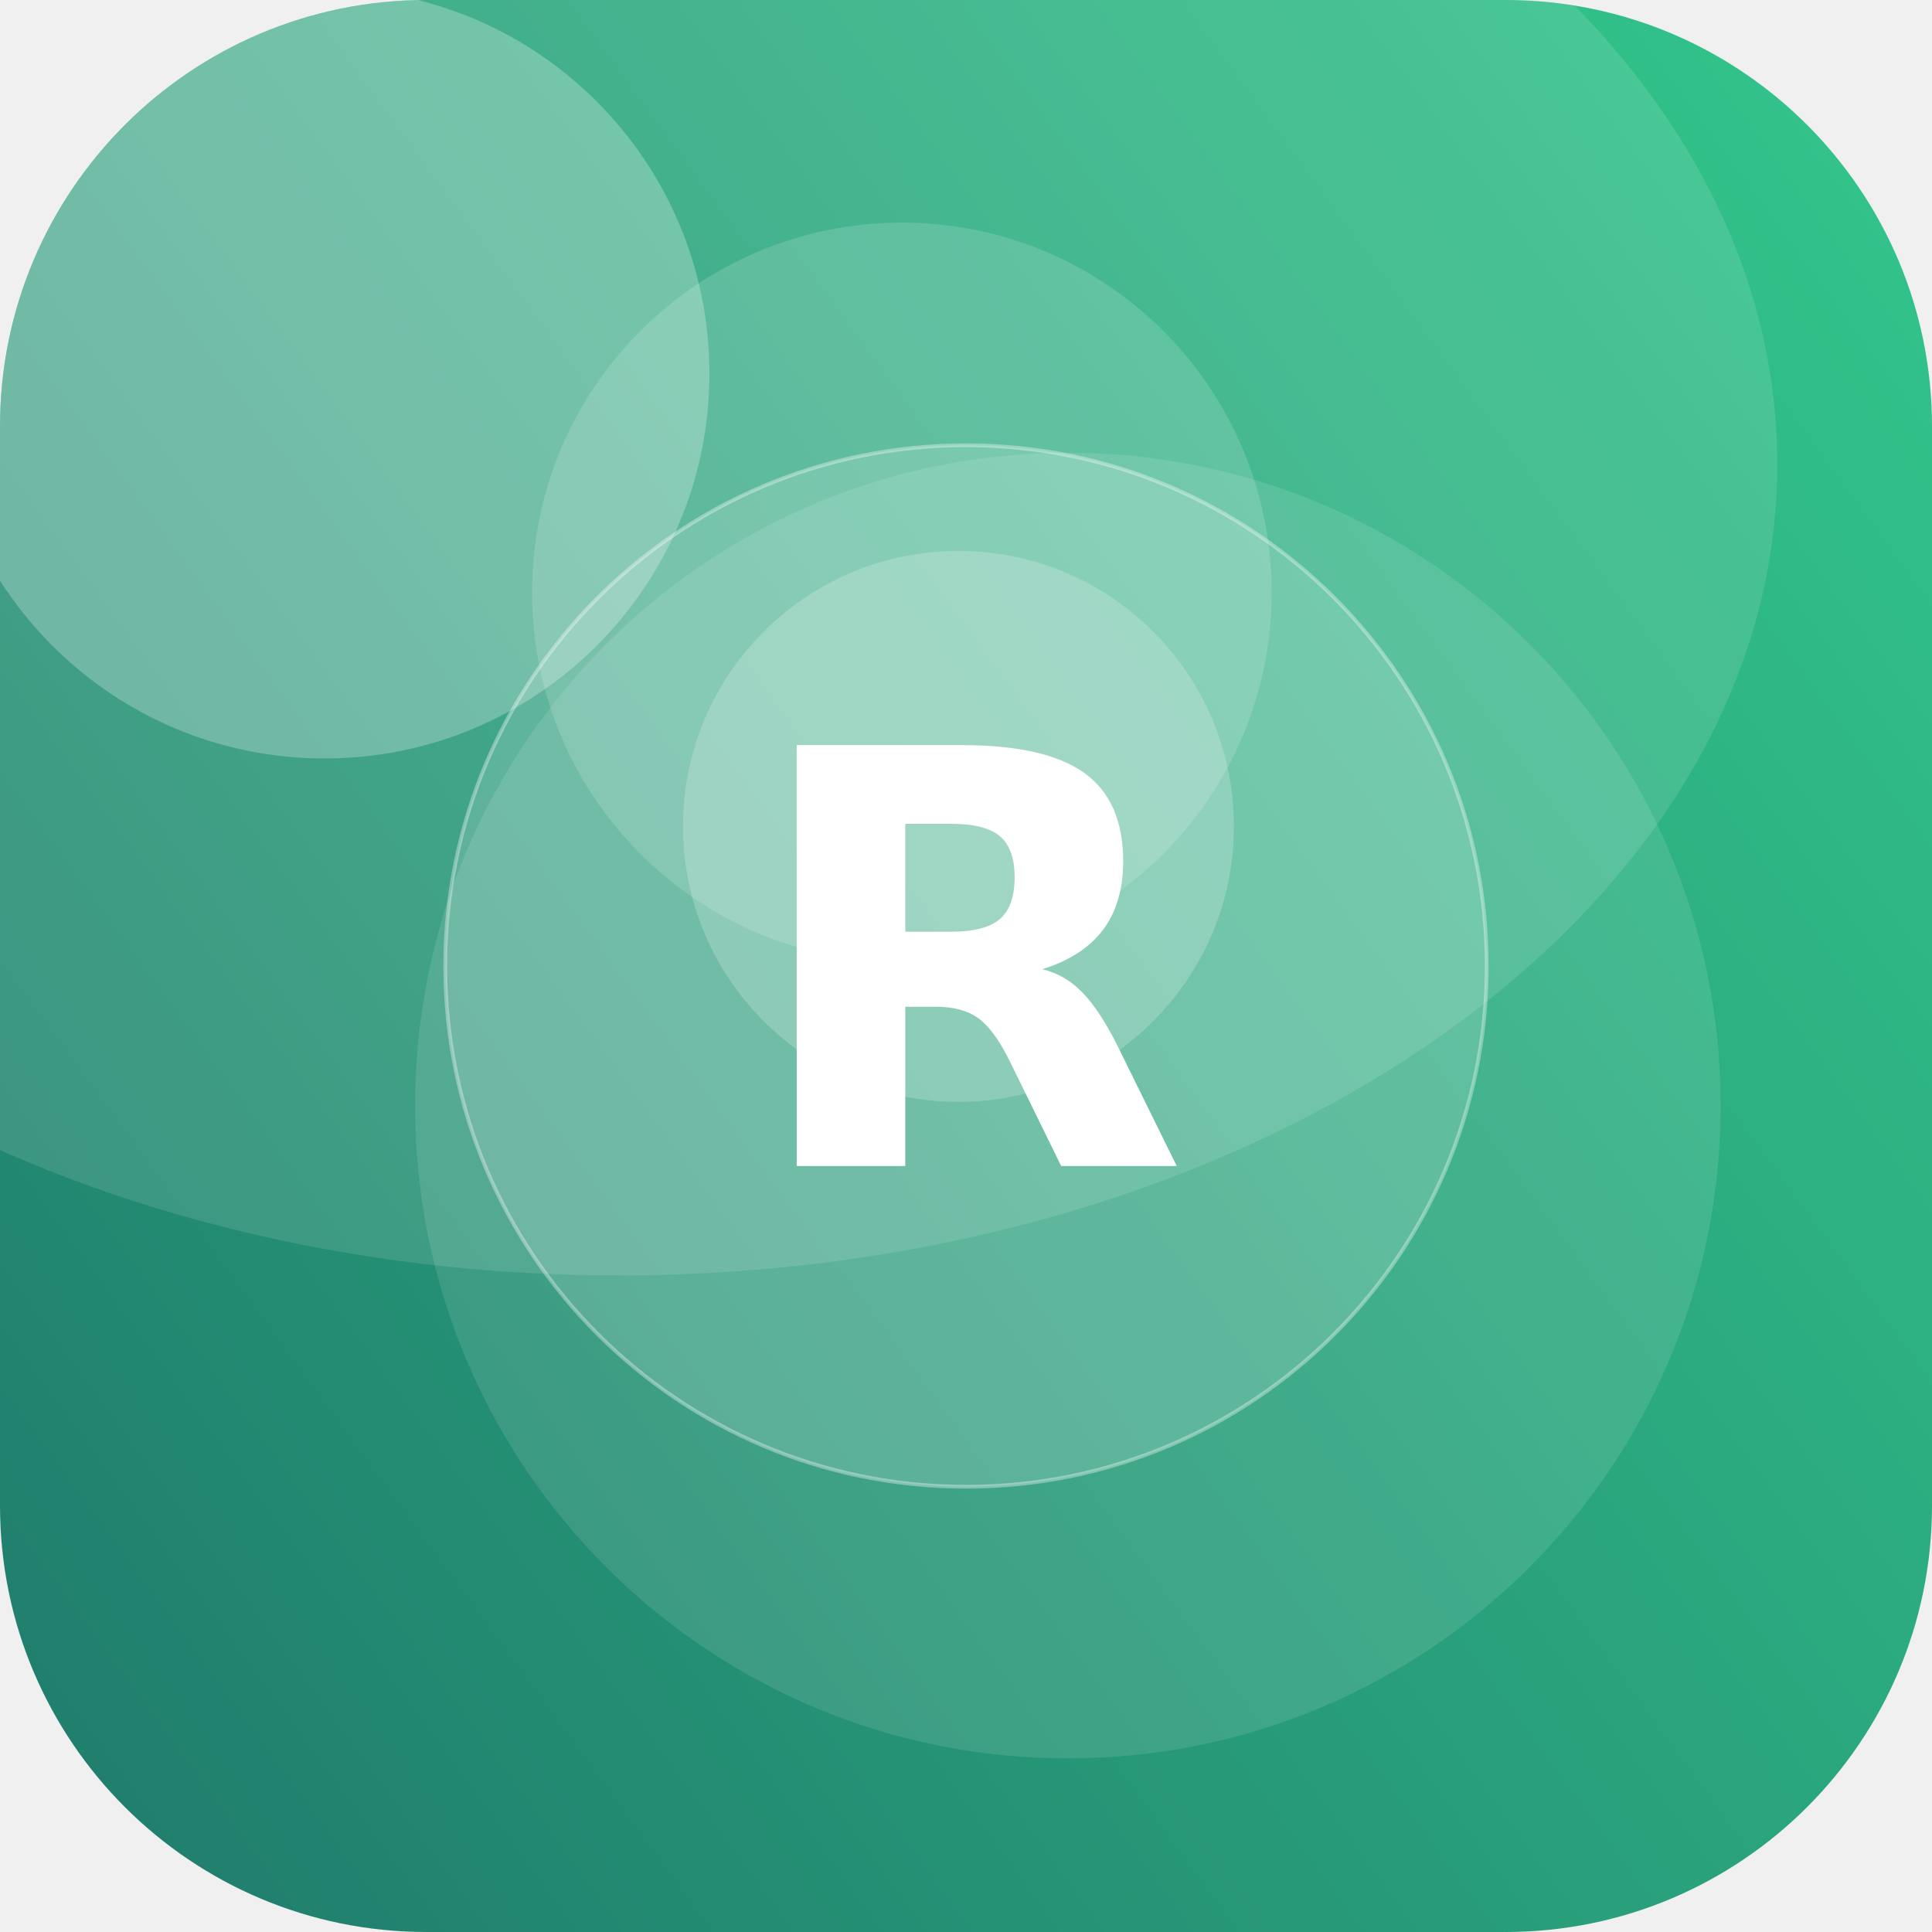
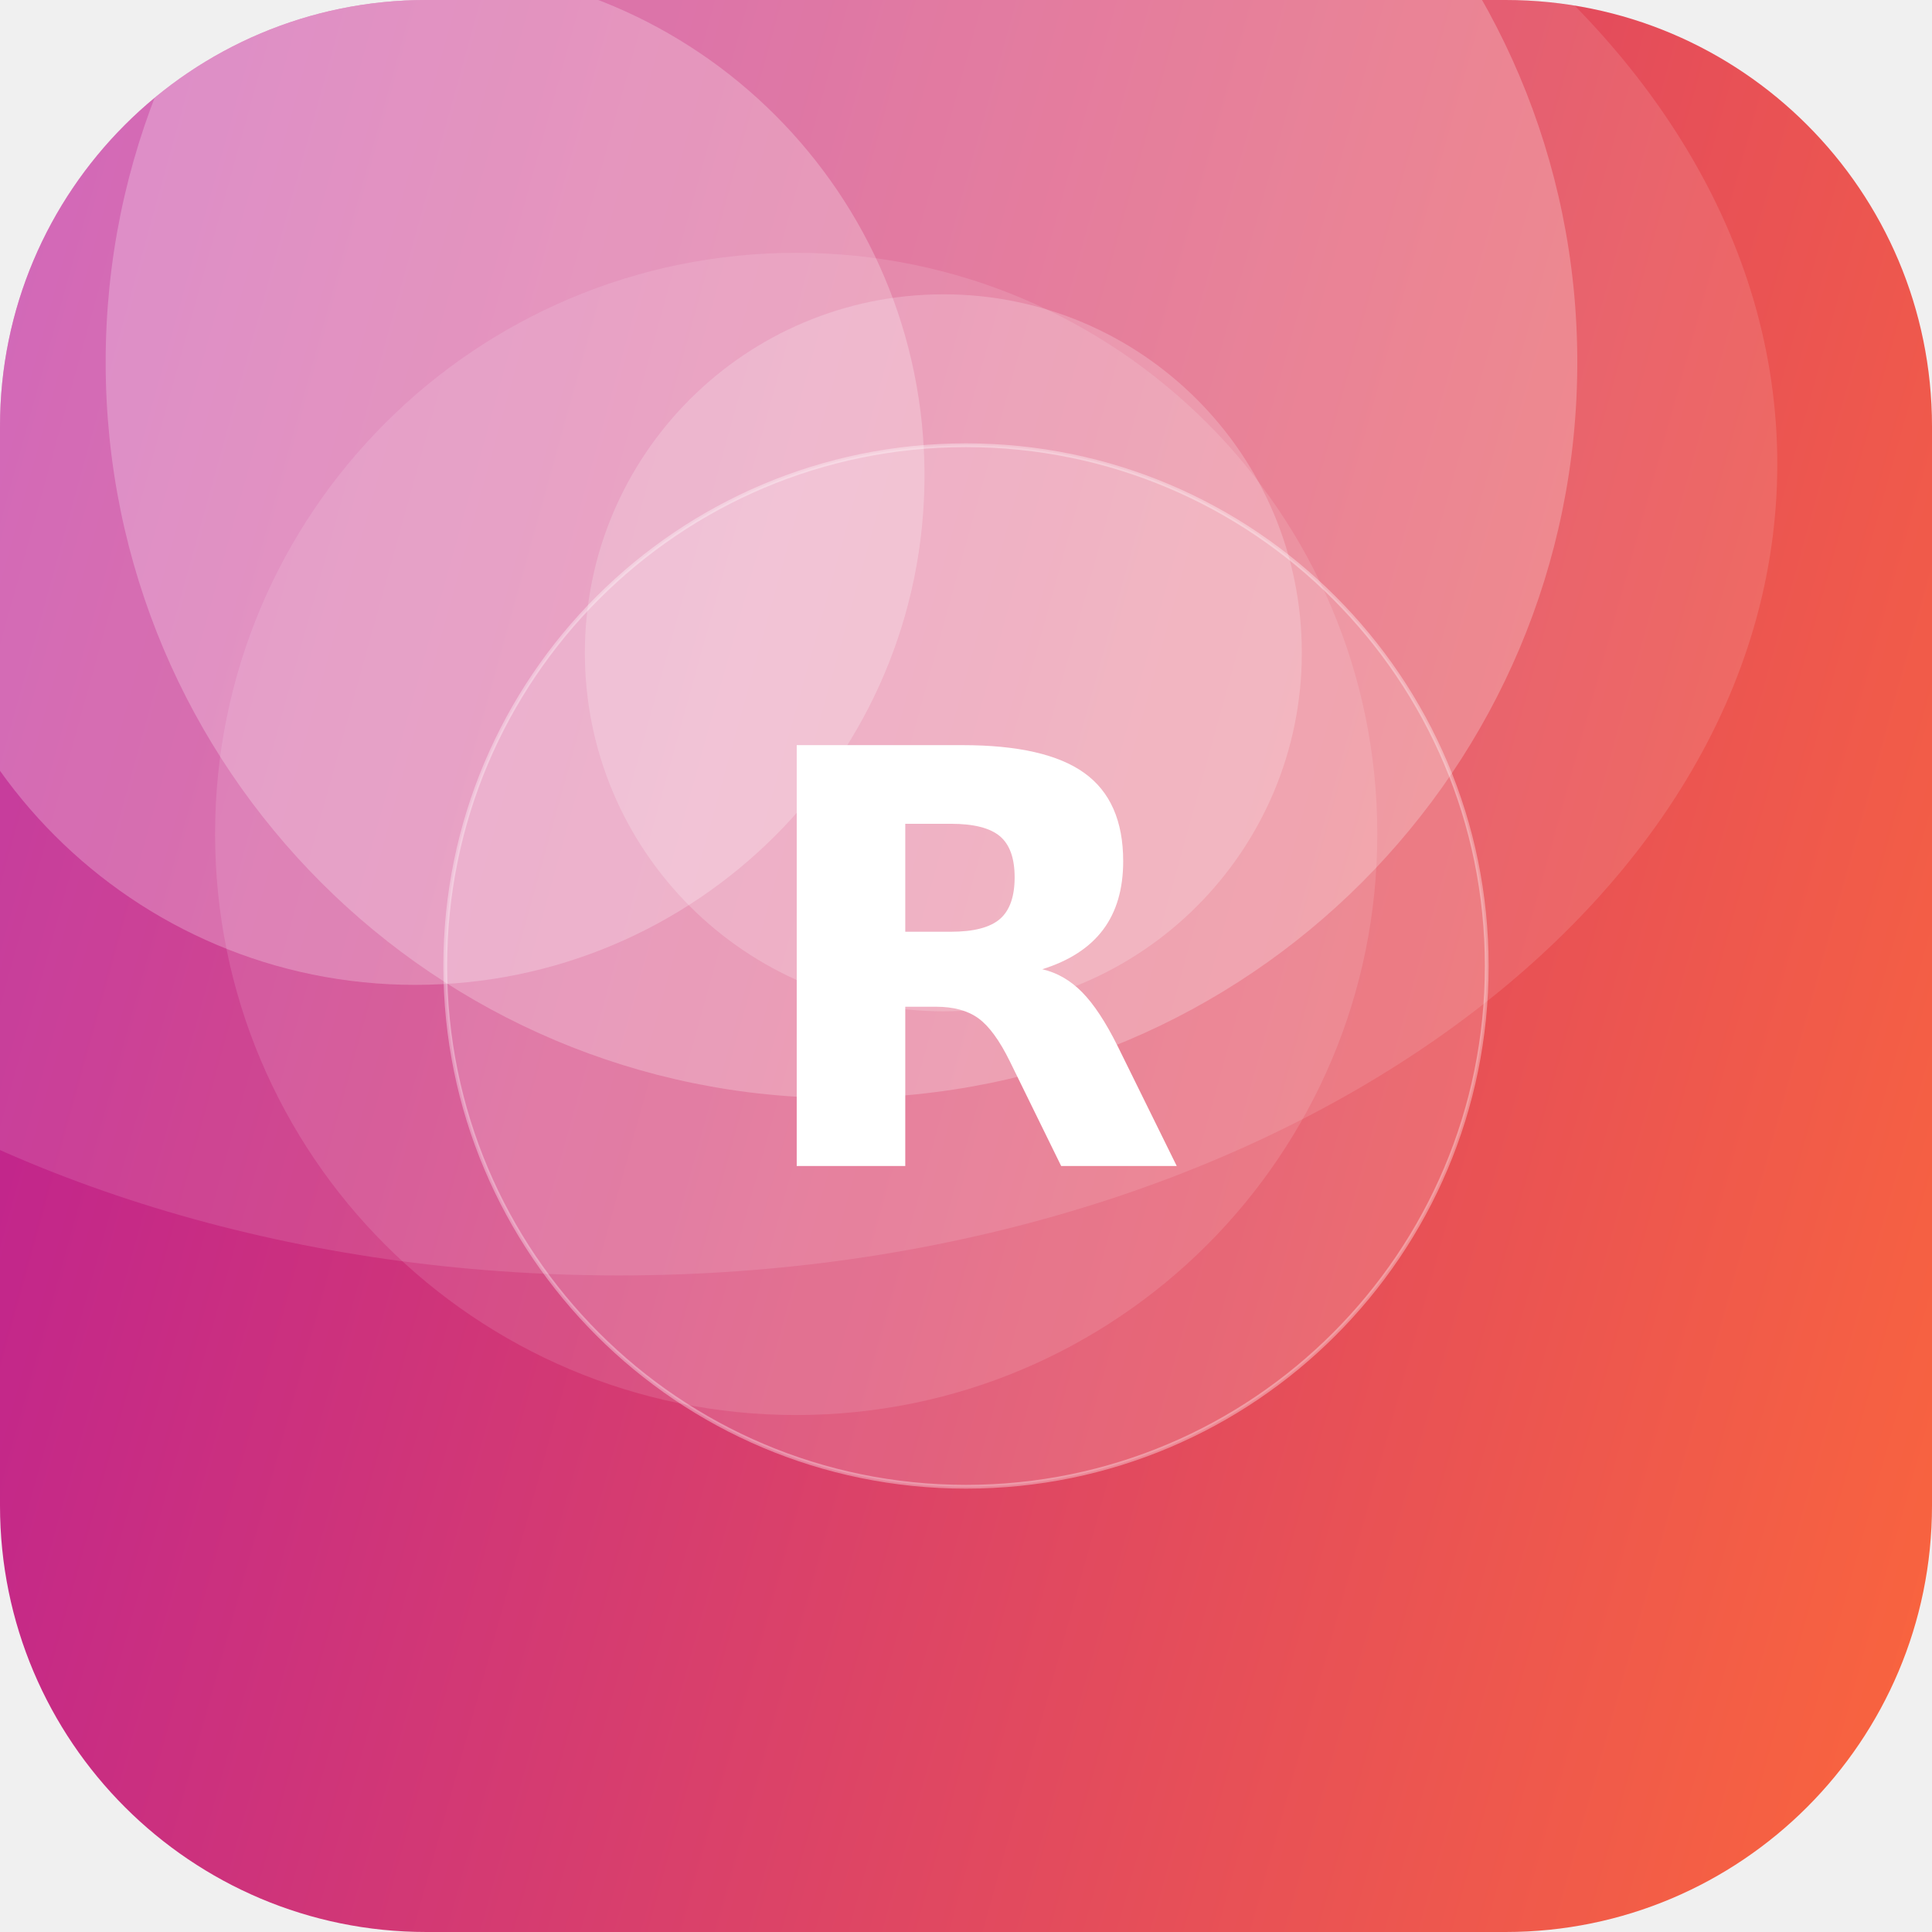
<svg xmlns="http://www.w3.org/2000/svg" width="512" height="512" viewBox="0 0 512 512">
  <defs>
-     <linearGradient id="g" x1="0" y1="0" x2="1" y2="1" gradientTransform="rotate(98 0.5 0.5)">
-       <stop offset="0" stop-color="#33C78C" />
-       <stop offset="1" stop-color="#1F7A6B" />
+     <linearGradient id="g" x1="0" y1="0" x2="1" y2="1" gradientTransform="rotate(151 0.5 0.5)">
+       <stop offset="0" stop-color="#FF6B35" />
+       <stop offset="1" stop-color="#B5179E" />
    </linearGradient>
    <clipPath id="c">
      <rect width="512" height="512" rx="113" />
    </clipPath>
  </defs>
  <g clip-path="url(#c)">
    <rect width="512" height="512" fill="url(#g)" />
-     <circle cx="86" cy="99" r="102" fill="#FFFFFF" fill-opacity="0.26" />
-     <circle cx="283" cy="293" r="173" fill="#FFFFFF" fill-opacity="0.11" />
-     <circle cx="254" cy="219" r="73" fill="#FFFFFF" fill-opacity="0.20" />
-     <circle cx="239" cy="157" r="98" fill="#FFFFFF" fill-opacity="0.15" />
+     <circle cx="250" cy="173" r="95" fill="#FFFFFF" fill-opacity="0.20" />
+     <circle cx="211" cy="221" r="154" fill="#FFFFFF" fill-opacity="0.12" />
+     <circle cx="223" cy="96" r="195" fill="#FFFFFF" fill-opacity="0.24" />
+     <circle cx="110" cy="126" r="135" fill="#FFFFFF" fill-opacity="0.24" />
    <ellipse cx="164" cy="123" rx="307" ry="215" fill="#FFFFFF" fill-opacity="0.12" />
    <circle cx="256" cy="256" r="138" fill="#FFFFFF" fill-opacity="0.16" stroke="#FFFFFF" stroke-opacity="0.35" />
    <text x="50%" y="50%" dy="53" text-anchor="middle" font-family="DejaVu Sans, Helvetica, Arial, sans-serif" font-weight="bold" font-size="153" fill="#FFFFFF">R</text>
  </g>
</svg>
